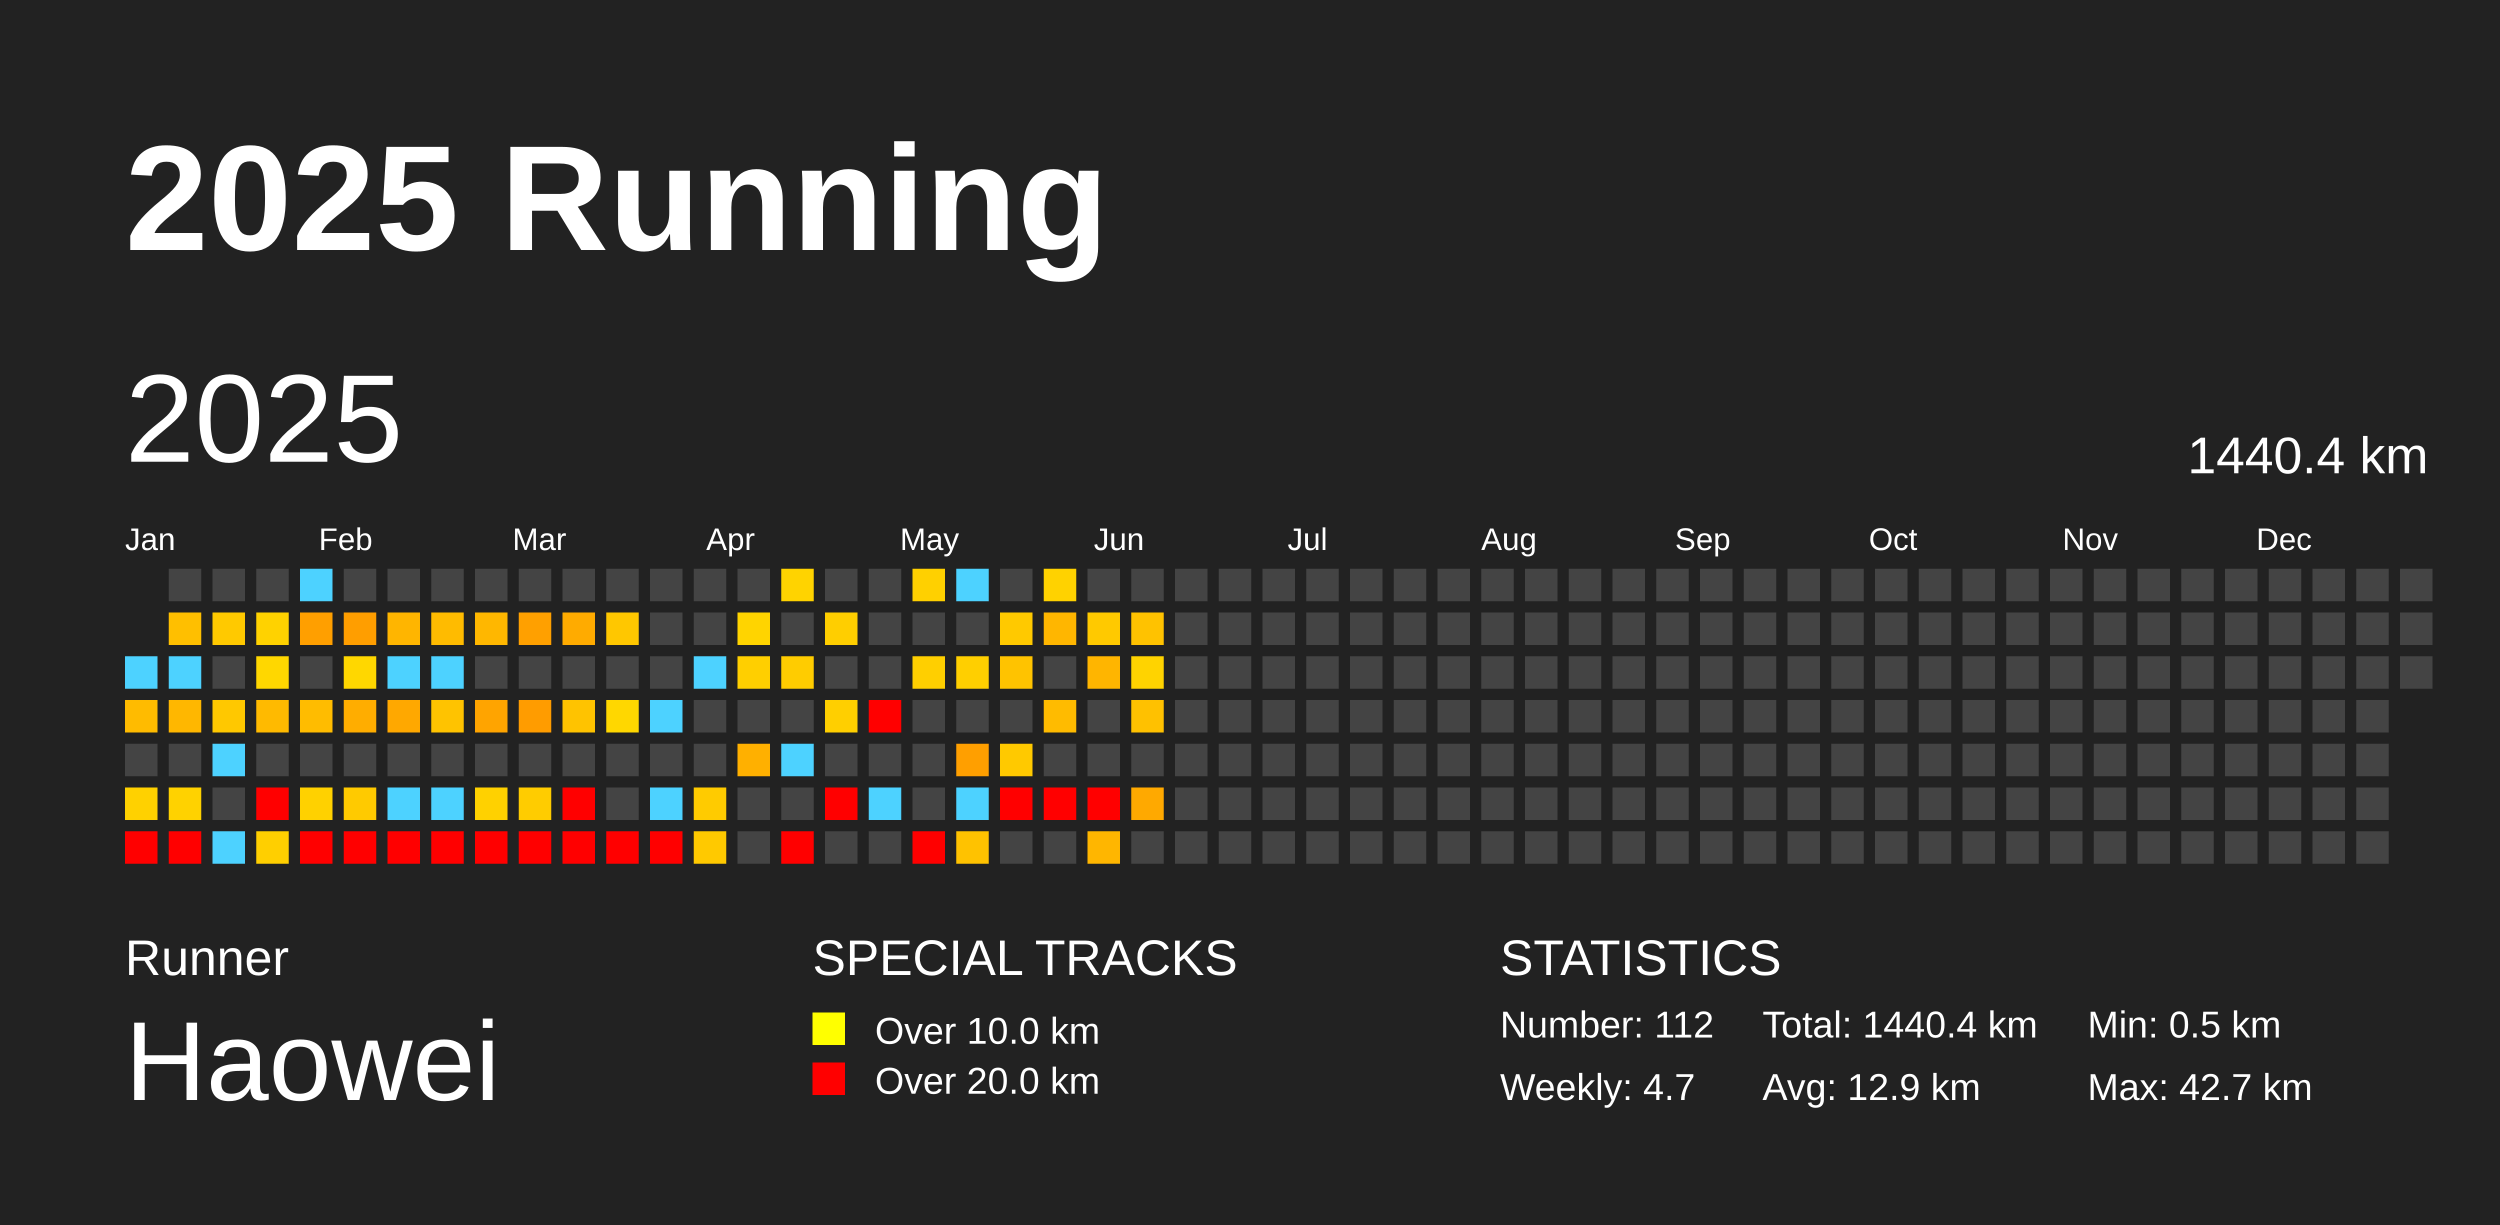
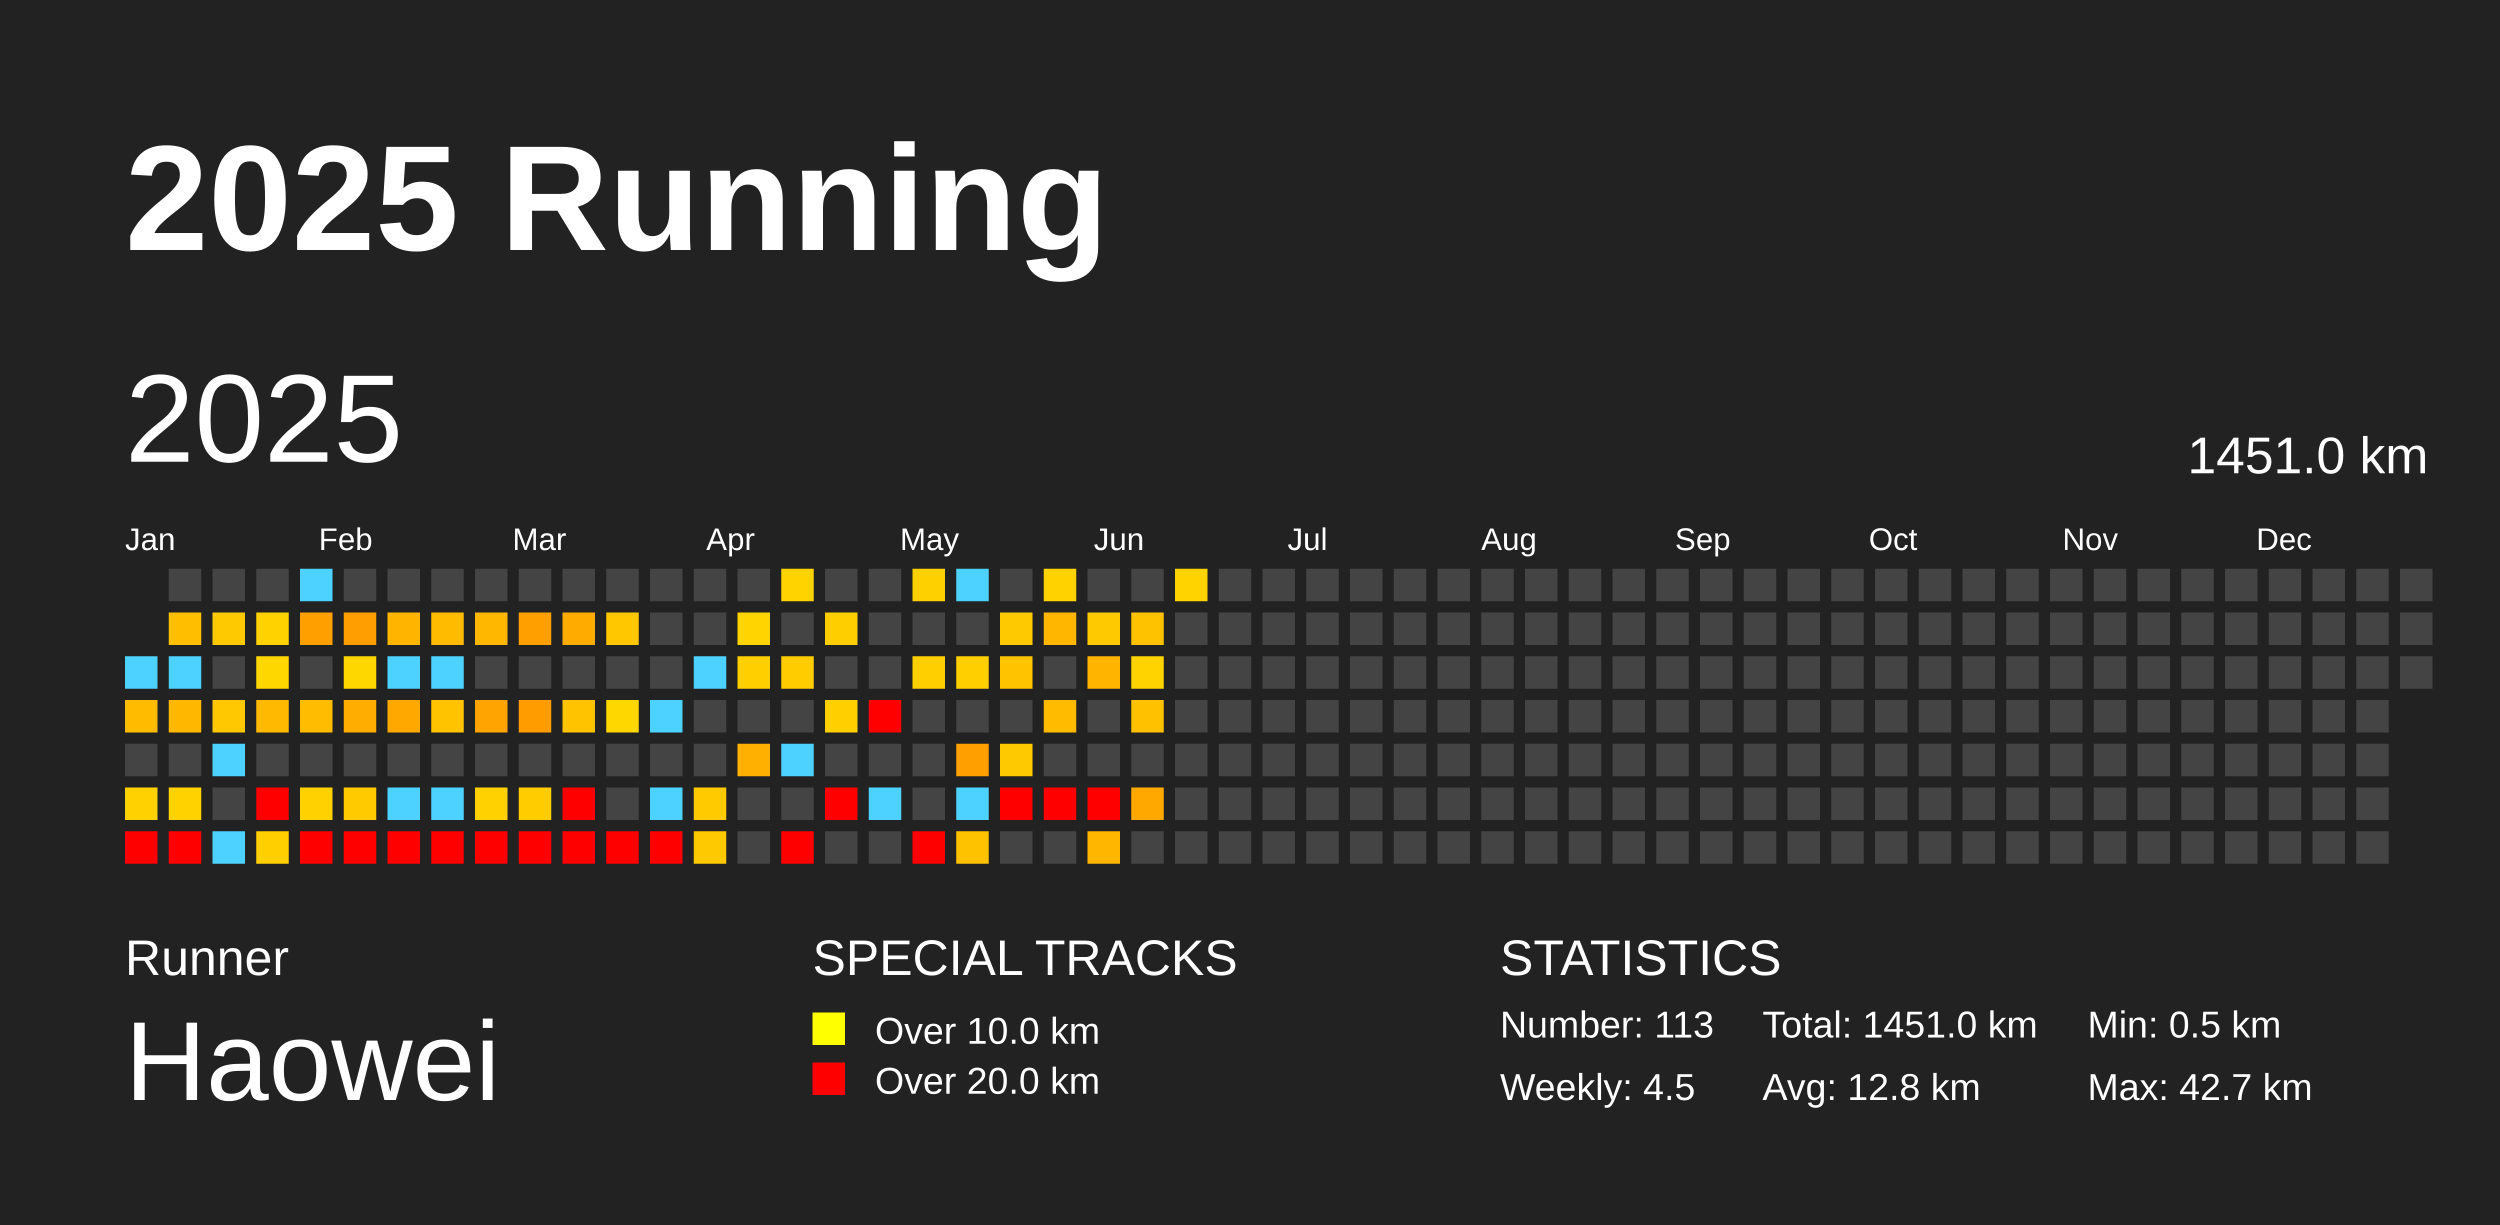
<svg xmlns="http://www.w3.org/2000/svg" baseProfile="full" height="98mm" version="1.1" viewBox="0,0,200,98" width="200mm">
  <defs />
  <rect fill="#222222" height="98" width="200" x="0" y="0" />
  <text fill="#FFFFFF" style="font-size:12px; font-family:Arial; font-weight:bold;" x="10" y="20">2025 Running</text>
  <text fill="#FFFFFF" style="font-size:4px; font-family:Arial" x="10" y="78">Runner</text>
  <text fill="#FFFFFF" style="font-size:9px; font-family:Arial" x="10" y="88">Haowei</text>
  <text fill="#FFFFFF" style="font-size:4px; font-family:Arial" x="65" y="78">SPECIAL TRACKS</text>
  <rect fill="yellow" height="2.6" width="2.6" x="65" y="81" />
  <text fill="#FFFFFF" style="font-size:3px; font-family:Arial" x="70" y="83.5">Over 10.0 km</text>
  <rect fill="red" height="2.6" width="2.6" x="65" y="85" />
  <text fill="#FFFFFF" style="font-size:3px; font-family:Arial" x="70" y="87.5">Over 20.0 km</text>
  <text fill="#FFFFFF" style="font-size:4px; font-family:Arial" x="120" y="78">STATISTICS</text>
-   <text fill="#FFFFFF" style="font-size:3px; font-family:Arial" x="120" y="83">Number: 112</text>
-   <text fill="#FFFFFF" style="font-size:3px; font-family:Arial" x="120" y="88">Weekly: 4.7</text>
-   <text fill="#FFFFFF" style="font-size:3px; font-family:Arial" x="141" y="83">Total: 1440.4 km</text>
-   <text fill="#FFFFFF" style="font-size:3px; font-family:Arial" x="141" y="88">Avg: 12.9 km</text>
+   <text fill="#FFFFFF" style="font-size:3px; font-family:Arial" x="120" y="83">Number: 113</text>
+   <text fill="#FFFFFF" style="font-size:3px; font-family:Arial" x="120" y="88">Weekly: 4.5</text>
+   <text fill="#FFFFFF" style="font-size:3px; font-family:Arial" x="141" y="83">Total: 1451.0 km</text>
+   <text fill="#FFFFFF" style="font-size:3px; font-family:Arial" x="141" y="88">Avg: 12.8 km</text>
  <text fill="#FFFFFF" style="font-size:3px; font-family:Arial" x="167" y="83">Min: 0.5 km</text>
  <text fill="#FFFFFF" style="font-size:3px; font-family:Arial" x="167" y="88">Max: 42.7 km</text>
  <text dominant-baseline="hanging" fill="#FFFFFF" style="font-size:10.0px; font-family:Arial;" x="10" y="30">2025</text>
-   <text dominant-baseline="hanging" fill="#FFFFFF" style="font-size:4.125px; font-family:Arial;" x="175" y="35">1440.4 km</text>
+   <text dominant-baseline="hanging" fill="#FFFFFF" style="font-size:4.125px; font-family:Arial;" x="175" y="35">1451.0 km</text>
  <text fill="#FFFFFF" style="font-size:2.5px; font-family:Arial" x="10.0" y="44">Jan</text>
  <text fill="#FFFFFF" style="font-size:2.5px; font-family:Arial" x="25.5" y="44">Feb</text>
  <text fill="#FFFFFF" style="font-size:2.5px; font-family:Arial" x="41.0" y="44">Mar</text>
  <text fill="#FFFFFF" style="font-size:2.5px; font-family:Arial" x="56.5" y="44">Apr</text>
  <text fill="#FFFFFF" style="font-size:2.5px; font-family:Arial" x="72.0" y="44">May</text>
  <text fill="#FFFFFF" style="font-size:2.5px; font-family:Arial" x="87.5" y="44">Jun</text>
  <text fill="#FFFFFF" style="font-size:2.5px; font-family:Arial" x="103.0" y="44">Jul</text>
  <text fill="#FFFFFF" style="font-size:2.5px; font-family:Arial" x="118.5" y="44">Aug</text>
  <text fill="#FFFFFF" style="font-size:2.5px; font-family:Arial" x="134.0" y="44">Sep</text>
  <text fill="#FFFFFF" style="font-size:2.5px; font-family:Arial" x="149.5" y="44">Oct</text>
  <text fill="#FFFFFF" style="font-size:2.5px; font-family:Arial" x="165.0" y="44">Nov</text>
  <text fill="#FFFFFF" style="font-size:2.5px; font-family:Arial" x="180.5" y="44">Dec</text>
  <rect fill="#4dd2ff" height="2.6" width="2.6" x="10.0" y="52.5" />
  <rect fill="#ffbb00" height="2.6" width="2.6" x="10.0" y="56.0" />
  <rect fill="#444444" height="2.6" width="2.6" x="10.0" y="59.5" />
  <rect fill="#ffd100" height="2.6" width="2.6" x="10.0" y="63.0" />
  <rect fill="red" height="2.6" width="2.6" x="10.0" y="66.5" />
  <rect fill="#444444" height="2.6" width="2.6" x="13.5" y="45.5" />
  <rect fill="#ffbf00" height="2.6" width="2.6" x="13.5" y="49.0" />
  <rect fill="#4dd2ff" height="2.6" width="2.6" x="13.5" y="52.5" />
  <rect fill="#ffb700" height="2.6" width="2.6" x="13.5" y="56.0" />
  <rect fill="#444444" height="2.6" width="2.6" x="13.5" y="59.5" />
  <rect fill="#ffd200" height="2.6" width="2.6" x="13.5" y="63.0" />
  <rect fill="red" height="2.6" width="2.6" x="13.5" y="66.5" />
  <rect fill="#444444" height="2.6" width="2.6" x="17.0" y="45.5" />
  <rect fill="#ffc900" height="2.6" width="2.6" x="17.0" y="49.0" />
  <rect fill="#444444" height="2.6" width="2.6" x="17.0" y="52.5" />
  <rect fill="#ffc800" height="2.6" width="2.6" x="17.0" y="56.0" />
  <rect fill="#4dd2ff" height="2.6" width="2.6" x="17.0" y="59.5" />
  <rect fill="#444444" height="2.6" width="2.6" x="17.0" y="63.0" />
  <rect fill="#4dd2ff" height="2.6" width="2.6" x="17.0" y="66.5" />
  <rect fill="#444444" height="2.6" width="2.6" x="20.5" y="45.5" />
  <rect fill="#ffd200" height="2.6" width="2.6" x="20.5" y="49.0" />
  <rect fill="#ffd700" height="2.6" width="2.6" x="20.5" y="52.5" />
  <rect fill="#ffba00" height="2.6" width="2.6" x="20.5" y="56.0" />
  <rect fill="#444444" height="2.6" width="2.6" x="20.5" y="59.5" />
  <rect fill="red" height="2.6" width="2.6" x="20.5" y="63.0" />
  <rect fill="#ffcf00" height="2.6" width="2.6" x="20.5" y="66.5" />
  <rect fill="#4dd2ff" height="2.6" width="2.6" x="24.0" y="45.5" />
  <rect fill="#ff9f00" height="2.6" width="2.6" x="24.0" y="49.0" />
  <rect fill="#444444" height="2.6" width="2.6" x="24.0" y="52.5" />
  <rect fill="#ffbc00" height="2.6" width="2.6" x="24.0" y="56.0" />
  <rect fill="#444444" height="2.6" width="2.6" x="24.0" y="59.5" />
  <rect fill="#ffd100" height="2.6" width="2.6" x="24.0" y="63.0" />
  <rect fill="red" height="2.6" width="2.6" x="24.0" y="66.5" />
  <rect fill="#444444" height="2.6" width="2.6" x="27.5" y="45.5" />
  <rect fill="#ff9e00" height="2.6" width="2.6" x="27.5" y="49.0" />
  <rect fill="#ffd700" height="2.6" width="2.6" x="27.5" y="52.5" />
  <rect fill="#ffad00" height="2.6" width="2.6" x="27.5" y="56.0" />
  <rect fill="#444444" height="2.6" width="2.6" x="27.5" y="59.5" />
  <rect fill="#ffca00" height="2.6" width="2.6" x="27.5" y="63.0" />
  <rect fill="red" height="2.6" width="2.6" x="27.5" y="66.5" />
  <rect fill="#444444" height="2.6" width="2.6" x="31.0" y="45.5" />
  <rect fill="#ffb500" height="2.6" width="2.6" x="31.0" y="49.0" />
  <rect fill="#4dd2ff" height="2.6" width="2.6" x="31.0" y="52.5" />
  <rect fill="#ffa800" height="2.6" width="2.6" x="31.0" y="56.0" />
  <rect fill="#444444" height="2.6" width="2.6" x="31.0" y="59.5" />
  <rect fill="#4dd2ff" height="2.6" width="2.6" x="31.0" y="63.0" />
  <rect fill="red" height="2.6" width="2.6" x="31.0" y="66.5" />
  <rect fill="#444444" height="2.6" width="2.6" x="34.5" y="45.5" />
  <rect fill="#ffbb00" height="2.6" width="2.6" x="34.5" y="49.0" />
  <rect fill="#4dd2ff" height="2.6" width="2.6" x="34.5" y="52.5" />
  <rect fill="#ffc300" height="2.6" width="2.6" x="34.5" y="56.0" />
  <rect fill="#444444" height="2.6" width="2.6" x="34.5" y="59.5" />
  <rect fill="#4dd2ff" height="2.6" width="2.6" x="34.5" y="63.0" />
  <rect fill="red" height="2.6" width="2.6" x="34.5" y="66.5" />
  <rect fill="#444444" height="2.6" width="2.6" x="38.0" y="45.5" />
  <rect fill="#ffb700" height="2.6" width="2.6" x="38.0" y="49.0" />
  <rect fill="#444444" height="2.6" width="2.6" x="38.0" y="52.5" />
  <rect fill="#ffa400" height="2.6" width="2.6" x="38.0" y="56.0" />
  <rect fill="#444444" height="2.6" width="2.6" x="38.0" y="59.5" />
  <rect fill="#ffd100" height="2.6" width="2.6" x="38.0" y="63.0" />
  <rect fill="red" height="2.6" width="2.6" x="38.0" y="66.5" />
  <rect fill="#444444" height="2.6" width="2.6" x="41.5" y="45.5" />
  <rect fill="#ffa000" height="2.6" width="2.6" x="41.5" y="49.0" />
  <rect fill="#444444" height="2.6" width="2.6" x="41.5" y="52.5" />
  <rect fill="#ff9c00" height="2.6" width="2.6" x="41.5" y="56.0" />
  <rect fill="#444444" height="2.6" width="2.6" x="41.5" y="59.5" />
  <rect fill="#ffcc00" height="2.6" width="2.6" x="41.5" y="63.0" />
  <rect fill="red" height="2.6" width="2.6" x="41.5" y="66.5" />
  <rect fill="#444444" height="2.6" width="2.6" x="45.0" y="45.5" />
  <rect fill="#ffab00" height="2.6" width="2.6" x="45.0" y="49.0" />
  <rect fill="#444444" height="2.6" width="2.6" x="45.0" y="52.5" />
  <rect fill="#ffc300" height="2.6" width="2.6" x="45.0" y="56.0" />
  <rect fill="#444444" height="2.6" width="2.6" x="45.0" y="59.5" />
  <rect fill="red" height="2.6" width="2.6" x="45.0" y="63.0" />
  <rect fill="red" height="2.6" width="2.6" x="45.0" y="66.5" />
  <rect fill="#444444" height="2.6" width="2.6" x="48.5" y="45.5" />
  <rect fill="#ffc700" height="2.6" width="2.6" x="48.5" y="49.0" />
  <rect fill="#444444" height="2.6" width="2.6" x="48.5" y="52.5" />
  <rect fill="#ffd700" height="2.6" width="2.6" x="48.5" y="56.0" />
  <rect fill="#444444" height="2.6" width="2.6" x="48.5" y="59.5" />
  <rect fill="#444444" height="2.6" width="2.6" x="48.5" y="63.0" />
  <rect fill="red" height="2.6" width="2.6" x="48.5" y="66.5" />
  <rect fill="#444444" height="2.6" width="2.6" x="52.0" y="45.5" />
  <rect fill="#444444" height="2.6" width="2.6" x="52.0" y="49.0" />
  <rect fill="#444444" height="2.6" width="2.6" x="52.0" y="52.5" />
  <rect fill="#4dd2ff" height="2.6" width="2.6" x="52.0" y="56.0" />
  <rect fill="#444444" height="2.6" width="2.6" x="52.0" y="59.5" />
  <rect fill="#4dd2ff" height="2.6" width="2.6" x="52.0" y="63.0" />
  <rect fill="red" height="2.6" width="2.6" x="52.0" y="66.5" />
  <rect fill="#444444" height="2.6" width="2.6" x="55.5" y="45.5" />
  <rect fill="#444444" height="2.6" width="2.6" x="55.5" y="49.0" />
  <rect fill="#4dd2ff" height="2.6" width="2.6" x="55.5" y="52.5" />
  <rect fill="#444444" height="2.6" width="2.6" x="55.5" y="56.0" />
  <rect fill="#444444" height="2.6" width="2.6" x="55.5" y="59.5" />
  <rect fill="#ffcb00" height="2.6" width="2.6" x="55.5" y="63.0" />
  <rect fill="#ffc900" height="2.6" width="2.6" x="55.5" y="66.5" />
  <rect fill="#444444" height="2.6" width="2.6" x="59.0" y="45.5" />
  <rect fill="#ffd400" height="2.6" width="2.6" x="59.0" y="49.0" />
  <rect fill="#ffcf00" height="2.6" width="2.6" x="59.0" y="52.5" />
  <rect fill="#444444" height="2.6" width="2.6" x="59.0" y="56.0" />
  <rect fill="#ffb000" height="2.6" width="2.6" x="59.0" y="59.5" />
  <rect fill="#444444" height="2.6" width="2.6" x="59.0" y="63.0" />
  <rect fill="#444444" height="2.6" width="2.6" x="59.0" y="66.5" />
  <rect fill="#ffd300" height="2.6" width="2.6" x="62.5" y="45.5" />
  <rect fill="#444444" height="2.6" width="2.6" x="62.5" y="49.0" />
  <rect fill="#ffcc00" height="2.6" width="2.6" x="62.5" y="52.5" />
  <rect fill="#444444" height="2.6" width="2.6" x="62.5" y="56.0" />
  <rect fill="#4dd2ff" height="2.6" width="2.6" x="62.5" y="59.5" />
  <rect fill="#444444" height="2.6" width="2.6" x="62.5" y="63.0" />
  <rect fill="red" height="2.6" width="2.6" x="62.5" y="66.5" />
  <rect fill="#444444" height="2.6" width="2.6" x="66.0" y="45.5" />
  <rect fill="#ffce00" height="2.6" width="2.6" x="66.0" y="49.0" />
  <rect fill="#444444" height="2.6" width="2.6" x="66.0" y="52.5" />
  <rect fill="#ffcf00" height="2.6" width="2.6" x="66.0" y="56.0" />
  <rect fill="#444444" height="2.6" width="2.6" x="66.0" y="59.5" />
  <rect fill="red" height="2.6" width="2.6" x="66.0" y="63.0" />
  <rect fill="#444444" height="2.6" width="2.6" x="66.0" y="66.5" />
  <rect fill="#444444" height="2.6" width="2.6" x="69.5" y="45.5" />
  <rect fill="#444444" height="2.6" width="2.6" x="69.5" y="49.0" />
  <rect fill="#444444" height="2.6" width="2.6" x="69.5" y="52.5" />
  <rect fill="red" height="2.6" width="2.6" x="69.5" y="56.0" />
  <rect fill="#444444" height="2.6" width="2.6" x="69.5" y="59.5" />
  <rect fill="#4dd2ff" height="2.6" width="2.6" x="69.5" y="63.0" />
  <rect fill="#444444" height="2.6" width="2.6" x="69.5" y="66.5" />
  <rect fill="#ffd000" height="2.6" width="2.6" x="73.0" y="45.5" />
  <rect fill="#444444" height="2.6" width="2.6" x="73.0" y="49.0" />
  <rect fill="#ffcf00" height="2.6" width="2.6" x="73.0" y="52.5" />
  <rect fill="#444444" height="2.6" width="2.6" x="73.0" y="56.0" />
  <rect fill="#444444" height="2.6" width="2.6" x="73.0" y="59.5" />
  <rect fill="#444444" height="2.6" width="2.6" x="73.0" y="63.0" />
  <rect fill="red" height="2.6" width="2.6" x="73.0" y="66.5" />
  <rect fill="#4dd2ff" height="2.6" width="2.6" x="76.5" y="45.5" />
  <rect fill="#444444" height="2.6" width="2.6" x="76.5" y="49.0" />
  <rect fill="#ffcf00" height="2.6" width="2.6" x="76.5" y="52.5" />
  <rect fill="#444444" height="2.6" width="2.6" x="76.5" y="56.0" />
  <rect fill="#ff9f00" height="2.6" width="2.6" x="76.5" y="59.5" />
  <rect fill="#4dd2ff" height="2.6" width="2.6" x="76.5" y="63.0" />
  <rect fill="#ffc200" height="2.6" width="2.6" x="76.5" y="66.5" />
  <rect fill="#444444" height="2.6" width="2.6" x="80.0" y="45.5" />
  <rect fill="#ffc900" height="2.6" width="2.6" x="80.0" y="49.0" />
  <rect fill="#ffc300" height="2.6" width="2.6" x="80.0" y="52.5" />
  <rect fill="#444444" height="2.6" width="2.6" x="80.0" y="56.0" />
  <rect fill="#ffc900" height="2.6" width="2.6" x="80.0" y="59.5" />
  <rect fill="red" height="2.6" width="2.6" x="80.0" y="63.0" />
  <rect fill="#444444" height="2.6" width="2.6" x="80.0" y="66.5" />
  <rect fill="#ffd200" height="2.6" width="2.6" x="83.5" y="45.5" />
  <rect fill="#ffb600" height="2.6" width="2.6" x="83.5" y="49.0" />
  <rect fill="#444444" height="2.6" width="2.6" x="83.5" y="52.5" />
  <rect fill="#ffbb00" height="2.6" width="2.6" x="83.5" y="56.0" />
  <rect fill="#444444" height="2.6" width="2.6" x="83.5" y="59.5" />
  <rect fill="red" height="2.6" width="2.6" x="83.5" y="63.0" />
  <rect fill="#444444" height="2.6" width="2.6" x="83.5" y="66.5" />
  <rect fill="#444444" height="2.6" width="2.6" x="87.0" y="45.5" />
  <rect fill="#ffc900" height="2.6" width="2.6" x="87.0" y="49.0" />
  <rect fill="#ffb500" height="2.6" width="2.6" x="87.0" y="52.5" />
  <rect fill="#444444" height="2.6" width="2.6" x="87.0" y="56.0" />
  <rect fill="#444444" height="2.6" width="2.6" x="87.0" y="59.5" />
  <rect fill="red" height="2.6" width="2.6" x="87.0" y="63.0" />
  <rect fill="#ffb600" height="2.6" width="2.6" x="87.0" y="66.5" />
  <rect fill="#444444" height="2.6" width="2.6" x="90.5" y="45.5" />
  <rect fill="#ffc200" height="2.6" width="2.6" x="90.5" y="49.0" />
  <rect fill="#ffd300" height="2.6" width="2.6" x="90.5" y="52.5" />
  <rect fill="#ffc100" height="2.6" width="2.6" x="90.5" y="56.0" />
  <rect fill="#444444" height="2.6" width="2.6" x="90.5" y="59.5" />
  <rect fill="#ffa900" height="2.6" width="2.6" x="90.5" y="63.0" />
  <rect fill="#444444" height="2.6" width="2.6" x="90.5" y="66.5" />
-   <rect fill="#444444" height="2.6" width="2.6" x="94.0" y="45.5" />
+   <rect fill="#ffd300" height="2.6" width="2.6" x="94.0" y="45.5" />
  <rect fill="#444444" height="2.6" width="2.6" x="94.0" y="49.0" />
  <rect fill="#444444" height="2.6" width="2.6" x="94.0" y="52.5" />
  <rect fill="#444444" height="2.6" width="2.6" x="94.0" y="56.0" />
  <rect fill="#444444" height="2.6" width="2.6" x="94.0" y="59.5" />
  <rect fill="#444444" height="2.6" width="2.6" x="94.0" y="63.0" />
  <rect fill="#444444" height="2.6" width="2.6" x="94.0" y="66.5" />
  <rect fill="#444444" height="2.6" width="2.6" x="97.5" y="45.5" />
  <rect fill="#444444" height="2.6" width="2.6" x="97.5" y="49.0" />
  <rect fill="#444444" height="2.6" width="2.6" x="97.5" y="52.5" />
  <rect fill="#444444" height="2.6" width="2.6" x="97.5" y="56.0" />
  <rect fill="#444444" height="2.6" width="2.6" x="97.5" y="59.5" />
  <rect fill="#444444" height="2.6" width="2.6" x="97.5" y="63.0" />
  <rect fill="#444444" height="2.6" width="2.6" x="97.5" y="66.5" />
  <rect fill="#444444" height="2.6" width="2.6" x="101.0" y="45.5" />
  <rect fill="#444444" height="2.6" width="2.6" x="101.0" y="49.0" />
  <rect fill="#444444" height="2.6" width="2.6" x="101.0" y="52.5" />
  <rect fill="#444444" height="2.6" width="2.6" x="101.0" y="56.0" />
  <rect fill="#444444" height="2.6" width="2.6" x="101.0" y="59.5" />
  <rect fill="#444444" height="2.6" width="2.6" x="101.0" y="63.0" />
  <rect fill="#444444" height="2.6" width="2.6" x="101.0" y="66.5" />
  <rect fill="#444444" height="2.6" width="2.6" x="104.5" y="45.5" />
  <rect fill="#444444" height="2.6" width="2.6" x="104.5" y="49.0" />
  <rect fill="#444444" height="2.6" width="2.6" x="104.5" y="52.5" />
  <rect fill="#444444" height="2.6" width="2.6" x="104.5" y="56.0" />
  <rect fill="#444444" height="2.6" width="2.6" x="104.5" y="59.5" />
  <rect fill="#444444" height="2.6" width="2.6" x="104.5" y="63.0" />
  <rect fill="#444444" height="2.6" width="2.6" x="104.5" y="66.5" />
  <rect fill="#444444" height="2.6" width="2.6" x="108.0" y="45.5" />
  <rect fill="#444444" height="2.6" width="2.6" x="108.0" y="49.0" />
  <rect fill="#444444" height="2.6" width="2.6" x="108.0" y="52.5" />
  <rect fill="#444444" height="2.6" width="2.6" x="108.0" y="56.0" />
  <rect fill="#444444" height="2.6" width="2.6" x="108.0" y="59.5" />
  <rect fill="#444444" height="2.6" width="2.6" x="108.0" y="63.0" />
  <rect fill="#444444" height="2.6" width="2.6" x="108.0" y="66.5" />
  <rect fill="#444444" height="2.6" width="2.6" x="111.5" y="45.5" />
  <rect fill="#444444" height="2.6" width="2.6" x="111.5" y="49.0" />
  <rect fill="#444444" height="2.6" width="2.6" x="111.5" y="52.5" />
  <rect fill="#444444" height="2.6" width="2.6" x="111.5" y="56.0" />
  <rect fill="#444444" height="2.6" width="2.6" x="111.5" y="59.5" />
  <rect fill="#444444" height="2.6" width="2.6" x="111.5" y="63.0" />
  <rect fill="#444444" height="2.6" width="2.6" x="111.5" y="66.5" />
  <rect fill="#444444" height="2.6" width="2.6" x="115.0" y="45.5" />
  <rect fill="#444444" height="2.6" width="2.6" x="115.0" y="49.0" />
  <rect fill="#444444" height="2.6" width="2.6" x="115.0" y="52.5" />
  <rect fill="#444444" height="2.6" width="2.6" x="115.0" y="56.0" />
  <rect fill="#444444" height="2.6" width="2.6" x="115.0" y="59.5" />
  <rect fill="#444444" height="2.6" width="2.6" x="115.0" y="63.0" />
  <rect fill="#444444" height="2.6" width="2.6" x="115.0" y="66.5" />
  <rect fill="#444444" height="2.6" width="2.6" x="118.5" y="45.5" />
  <rect fill="#444444" height="2.6" width="2.6" x="118.5" y="49.0" />
  <rect fill="#444444" height="2.6" width="2.6" x="118.5" y="52.5" />
  <rect fill="#444444" height="2.6" width="2.6" x="118.5" y="56.0" />
  <rect fill="#444444" height="2.6" width="2.6" x="118.5" y="59.5" />
  <rect fill="#444444" height="2.6" width="2.6" x="118.5" y="63.0" />
  <rect fill="#444444" height="2.6" width="2.6" x="118.5" y="66.5" />
  <rect fill="#444444" height="2.6" width="2.6" x="122.0" y="45.5" />
  <rect fill="#444444" height="2.6" width="2.6" x="122.0" y="49.0" />
  <rect fill="#444444" height="2.6" width="2.6" x="122.0" y="52.5" />
  <rect fill="#444444" height="2.6" width="2.6" x="122.0" y="56.0" />
  <rect fill="#444444" height="2.6" width="2.6" x="122.0" y="59.5" />
  <rect fill="#444444" height="2.6" width="2.6" x="122.0" y="63.0" />
  <rect fill="#444444" height="2.6" width="2.6" x="122.0" y="66.5" />
  <rect fill="#444444" height="2.6" width="2.6" x="125.5" y="45.5" />
  <rect fill="#444444" height="2.6" width="2.6" x="125.5" y="49.0" />
  <rect fill="#444444" height="2.6" width="2.6" x="125.5" y="52.5" />
  <rect fill="#444444" height="2.6" width="2.6" x="125.5" y="56.0" />
  <rect fill="#444444" height="2.6" width="2.6" x="125.5" y="59.5" />
  <rect fill="#444444" height="2.6" width="2.6" x="125.5" y="63.0" />
  <rect fill="#444444" height="2.6" width="2.6" x="125.5" y="66.5" />
  <rect fill="#444444" height="2.6" width="2.6" x="129.0" y="45.5" />
  <rect fill="#444444" height="2.6" width="2.6" x="129.0" y="49.0" />
  <rect fill="#444444" height="2.6" width="2.6" x="129.0" y="52.5" />
  <rect fill="#444444" height="2.6" width="2.6" x="129.0" y="56.0" />
  <rect fill="#444444" height="2.6" width="2.6" x="129.0" y="59.5" />
  <rect fill="#444444" height="2.6" width="2.6" x="129.0" y="63.0" />
  <rect fill="#444444" height="2.6" width="2.6" x="129.0" y="66.5" />
  <rect fill="#444444" height="2.6" width="2.6" x="132.5" y="45.5" />
  <rect fill="#444444" height="2.6" width="2.6" x="132.5" y="49.0" />
  <rect fill="#444444" height="2.6" width="2.6" x="132.5" y="52.5" />
  <rect fill="#444444" height="2.6" width="2.6" x="132.5" y="56.0" />
  <rect fill="#444444" height="2.6" width="2.6" x="132.5" y="59.5" />
  <rect fill="#444444" height="2.6" width="2.6" x="132.5" y="63.0" />
  <rect fill="#444444" height="2.6" width="2.6" x="132.5" y="66.5" />
  <rect fill="#444444" height="2.6" width="2.6" x="136.0" y="45.5" />
  <rect fill="#444444" height="2.6" width="2.6" x="136.0" y="49.0" />
  <rect fill="#444444" height="2.6" width="2.6" x="136.0" y="52.5" />
  <rect fill="#444444" height="2.6" width="2.6" x="136.0" y="56.0" />
  <rect fill="#444444" height="2.6" width="2.6" x="136.0" y="59.5" />
  <rect fill="#444444" height="2.6" width="2.6" x="136.0" y="63.0" />
  <rect fill="#444444" height="2.6" width="2.6" x="136.0" y="66.5" />
  <rect fill="#444444" height="2.6" width="2.6" x="139.5" y="45.5" />
  <rect fill="#444444" height="2.6" width="2.6" x="139.5" y="49.0" />
  <rect fill="#444444" height="2.6" width="2.6" x="139.5" y="52.5" />
  <rect fill="#444444" height="2.6" width="2.6" x="139.5" y="56.0" />
  <rect fill="#444444" height="2.6" width="2.6" x="139.5" y="59.5" />
  <rect fill="#444444" height="2.6" width="2.6" x="139.5" y="63.0" />
  <rect fill="#444444" height="2.6" width="2.6" x="139.5" y="66.5" />
  <rect fill="#444444" height="2.6" width="2.6" x="143.0" y="45.5" />
  <rect fill="#444444" height="2.6" width="2.6" x="143.0" y="49.0" />
  <rect fill="#444444" height="2.6" width="2.6" x="143.0" y="52.5" />
  <rect fill="#444444" height="2.6" width="2.6" x="143.0" y="56.0" />
  <rect fill="#444444" height="2.6" width="2.6" x="143.0" y="59.5" />
  <rect fill="#444444" height="2.6" width="2.6" x="143.0" y="63.0" />
  <rect fill="#444444" height="2.6" width="2.6" x="143.0" y="66.5" />
  <rect fill="#444444" height="2.6" width="2.6" x="146.5" y="45.5" />
  <rect fill="#444444" height="2.6" width="2.6" x="146.5" y="49.0" />
  <rect fill="#444444" height="2.6" width="2.6" x="146.5" y="52.5" />
  <rect fill="#444444" height="2.6" width="2.6" x="146.5" y="56.0" />
  <rect fill="#444444" height="2.6" width="2.6" x="146.5" y="59.5" />
  <rect fill="#444444" height="2.6" width="2.6" x="146.5" y="63.0" />
  <rect fill="#444444" height="2.6" width="2.6" x="146.5" y="66.5" />
  <rect fill="#444444" height="2.6" width="2.6" x="150.0" y="45.5" />
  <rect fill="#444444" height="2.6" width="2.6" x="150.0" y="49.0" />
  <rect fill="#444444" height="2.6" width="2.6" x="150.0" y="52.5" />
  <rect fill="#444444" height="2.6" width="2.6" x="150.0" y="56.0" />
  <rect fill="#444444" height="2.6" width="2.6" x="150.0" y="59.5" />
  <rect fill="#444444" height="2.6" width="2.6" x="150.0" y="63.0" />
  <rect fill="#444444" height="2.6" width="2.6" x="150.0" y="66.5" />
  <rect fill="#444444" height="2.6" width="2.6" x="153.5" y="45.5" />
  <rect fill="#444444" height="2.6" width="2.6" x="153.5" y="49.0" />
  <rect fill="#444444" height="2.6" width="2.6" x="153.5" y="52.5" />
  <rect fill="#444444" height="2.6" width="2.6" x="153.5" y="56.0" />
  <rect fill="#444444" height="2.6" width="2.6" x="153.5" y="59.5" />
  <rect fill="#444444" height="2.6" width="2.6" x="153.5" y="63.0" />
  <rect fill="#444444" height="2.6" width="2.6" x="153.5" y="66.5" />
  <rect fill="#444444" height="2.6" width="2.6" x="157.0" y="45.5" />
  <rect fill="#444444" height="2.6" width="2.6" x="157.0" y="49.0" />
  <rect fill="#444444" height="2.6" width="2.6" x="157.0" y="52.5" />
  <rect fill="#444444" height="2.6" width="2.6" x="157.0" y="56.0" />
  <rect fill="#444444" height="2.6" width="2.6" x="157.0" y="59.5" />
  <rect fill="#444444" height="2.6" width="2.6" x="157.0" y="63.0" />
  <rect fill="#444444" height="2.6" width="2.6" x="157.0" y="66.5" />
  <rect fill="#444444" height="2.6" width="2.6" x="160.5" y="45.5" />
  <rect fill="#444444" height="2.6" width="2.6" x="160.5" y="49.0" />
  <rect fill="#444444" height="2.6" width="2.6" x="160.5" y="52.5" />
  <rect fill="#444444" height="2.6" width="2.6" x="160.5" y="56.0" />
  <rect fill="#444444" height="2.6" width="2.6" x="160.5" y="59.5" />
  <rect fill="#444444" height="2.6" width="2.6" x="160.5" y="63.0" />
  <rect fill="#444444" height="2.6" width="2.6" x="160.5" y="66.5" />
  <rect fill="#444444" height="2.6" width="2.6" x="164.0" y="45.5" />
  <rect fill="#444444" height="2.6" width="2.6" x="164.0" y="49.0" />
  <rect fill="#444444" height="2.6" width="2.6" x="164.0" y="52.5" />
  <rect fill="#444444" height="2.6" width="2.6" x="164.0" y="56.0" />
  <rect fill="#444444" height="2.6" width="2.6" x="164.0" y="59.5" />
  <rect fill="#444444" height="2.6" width="2.6" x="164.0" y="63.0" />
  <rect fill="#444444" height="2.6" width="2.6" x="164.0" y="66.5" />
  <rect fill="#444444" height="2.6" width="2.6" x="167.5" y="45.5" />
  <rect fill="#444444" height="2.6" width="2.6" x="167.5" y="49.0" />
  <rect fill="#444444" height="2.6" width="2.6" x="167.5" y="52.5" />
  <rect fill="#444444" height="2.6" width="2.6" x="167.5" y="56.0" />
  <rect fill="#444444" height="2.6" width="2.6" x="167.5" y="59.5" />
  <rect fill="#444444" height="2.6" width="2.6" x="167.5" y="63.0" />
  <rect fill="#444444" height="2.6" width="2.6" x="167.5" y="66.5" />
  <rect fill="#444444" height="2.6" width="2.6" x="171.0" y="45.5" />
  <rect fill="#444444" height="2.6" width="2.6" x="171.0" y="49.0" />
  <rect fill="#444444" height="2.6" width="2.6" x="171.0" y="52.5" />
  <rect fill="#444444" height="2.6" width="2.6" x="171.0" y="56.0" />
  <rect fill="#444444" height="2.6" width="2.6" x="171.0" y="59.5" />
  <rect fill="#444444" height="2.6" width="2.6" x="171.0" y="63.0" />
  <rect fill="#444444" height="2.6" width="2.6" x="171.0" y="66.5" />
  <rect fill="#444444" height="2.6" width="2.6" x="174.5" y="45.5" />
  <rect fill="#444444" height="2.6" width="2.6" x="174.5" y="49.0" />
  <rect fill="#444444" height="2.6" width="2.6" x="174.5" y="52.5" />
  <rect fill="#444444" height="2.6" width="2.6" x="174.5" y="56.0" />
  <rect fill="#444444" height="2.6" width="2.6" x="174.5" y="59.5" />
  <rect fill="#444444" height="2.6" width="2.6" x="174.5" y="63.0" />
  <rect fill="#444444" height="2.6" width="2.6" x="174.5" y="66.5" />
  <rect fill="#444444" height="2.6" width="2.6" x="178.0" y="45.5" />
  <rect fill="#444444" height="2.6" width="2.6" x="178.0" y="49.0" />
  <rect fill="#444444" height="2.6" width="2.6" x="178.0" y="52.5" />
  <rect fill="#444444" height="2.6" width="2.6" x="178.0" y="56.0" />
  <rect fill="#444444" height="2.6" width="2.6" x="178.0" y="59.5" />
  <rect fill="#444444" height="2.6" width="2.6" x="178.0" y="63.0" />
  <rect fill="#444444" height="2.6" width="2.6" x="178.0" y="66.5" />
  <rect fill="#444444" height="2.6" width="2.6" x="181.5" y="45.5" />
  <rect fill="#444444" height="2.6" width="2.6" x="181.5" y="49.0" />
  <rect fill="#444444" height="2.6" width="2.6" x="181.5" y="52.5" />
  <rect fill="#444444" height="2.6" width="2.6" x="181.5" y="56.0" />
  <rect fill="#444444" height="2.6" width="2.6" x="181.5" y="59.5" />
  <rect fill="#444444" height="2.6" width="2.6" x="181.5" y="63.0" />
  <rect fill="#444444" height="2.6" width="2.6" x="181.5" y="66.5" />
  <rect fill="#444444" height="2.6" width="2.6" x="185.0" y="45.5" />
  <rect fill="#444444" height="2.6" width="2.6" x="185.0" y="49.0" />
  <rect fill="#444444" height="2.6" width="2.6" x="185.0" y="52.5" />
  <rect fill="#444444" height="2.6" width="2.6" x="185.0" y="56.0" />
  <rect fill="#444444" height="2.6" width="2.6" x="185.0" y="59.5" />
  <rect fill="#444444" height="2.6" width="2.6" x="185.0" y="63.0" />
  <rect fill="#444444" height="2.6" width="2.6" x="185.0" y="66.5" />
  <rect fill="#444444" height="2.6" width="2.6" x="188.5" y="45.5" />
  <rect fill="#444444" height="2.6" width="2.6" x="188.5" y="49.0" />
  <rect fill="#444444" height="2.6" width="2.6" x="188.5" y="52.5" />
  <rect fill="#444444" height="2.6" width="2.6" x="188.5" y="56.0" />
  <rect fill="#444444" height="2.6" width="2.6" x="188.5" y="59.5" />
  <rect fill="#444444" height="2.6" width="2.6" x="188.5" y="63.0" />
  <rect fill="#444444" height="2.6" width="2.6" x="188.5" y="66.5" />
  <rect fill="#444444" height="2.6" width="2.6" x="192.0" y="45.5" />
  <rect fill="#444444" height="2.6" width="2.6" x="192.0" y="49.0" />
  <rect fill="#444444" height="2.6" width="2.6" x="192.0" y="52.5" />
</svg>
